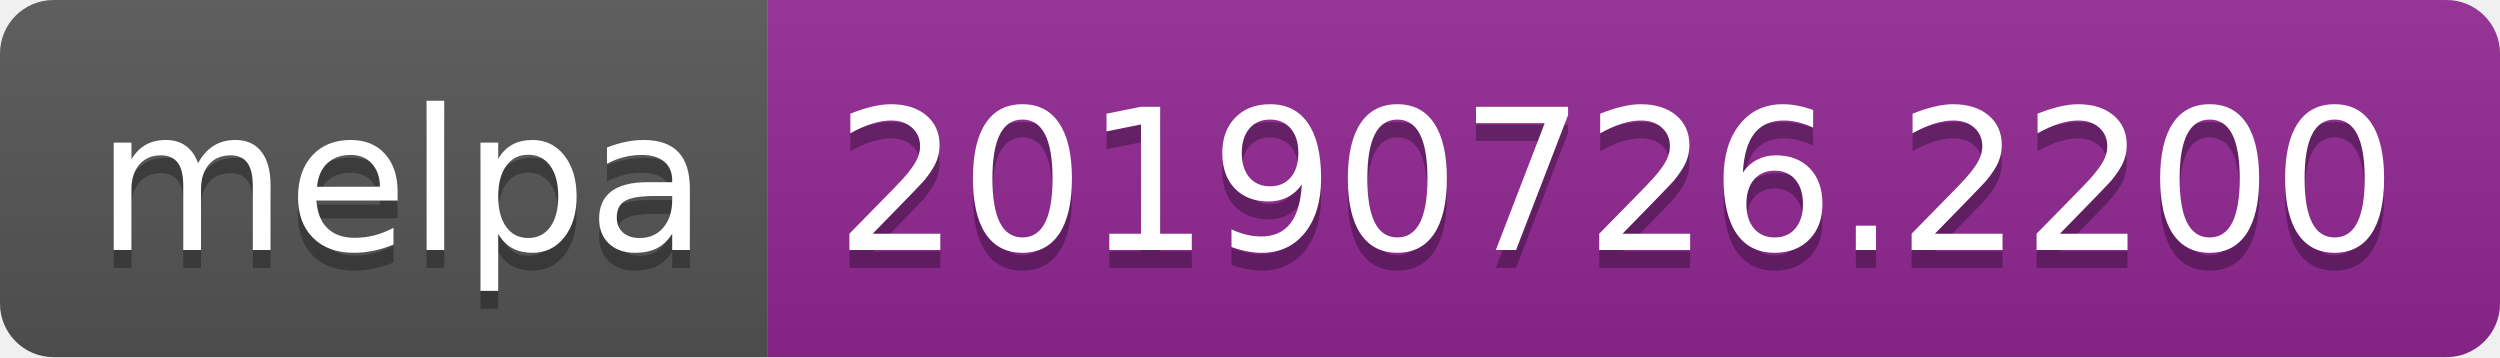
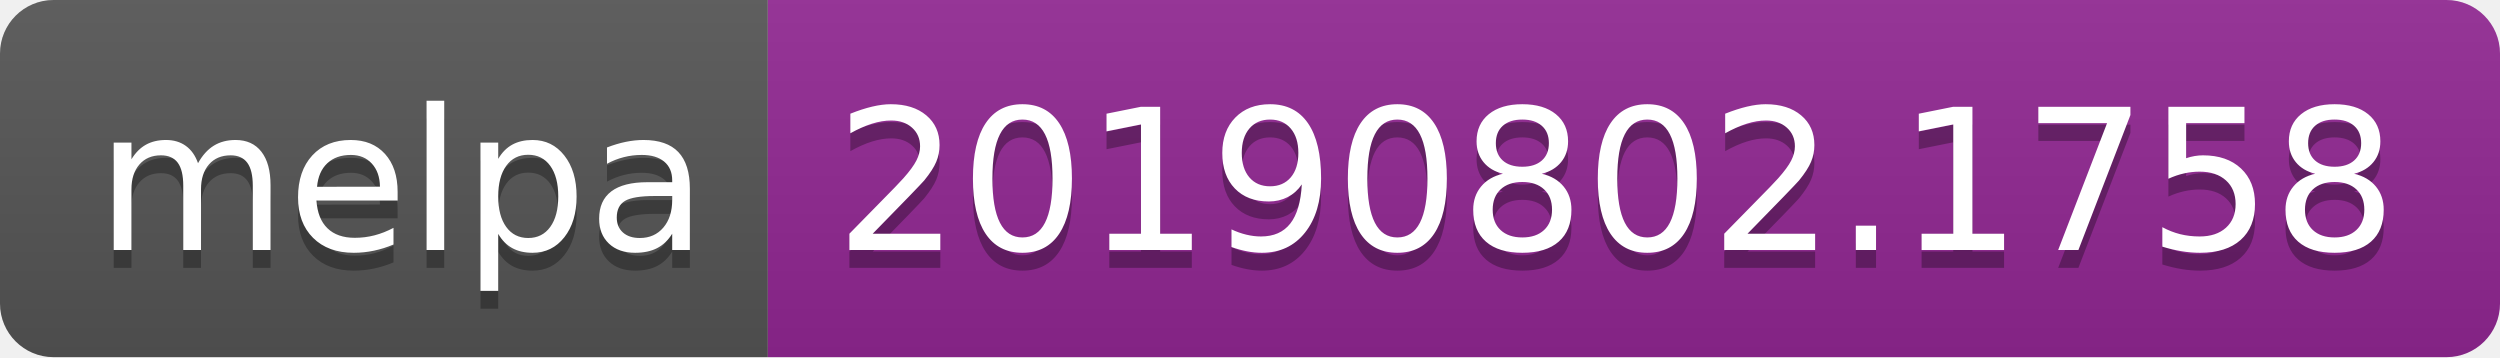
<svg xmlns="http://www.w3.org/2000/svg" width="140" height="20">
  <linearGradient id="b" x2="0" y2="100%">
    <stop offset="0" stop-color="#bbb" stop-opacity=".1" />
    <stop offset="1" stop-opacity=".1" />
  </linearGradient>
  <clipPath id="a">
    <rect width="140" height="20" rx="3" fill="#fff" />
  </clipPath>
  <g clip-path="url(#a)">
    <path fill="#555" d="M0 0h43v20H0z" />
    <path fill="#922793" d="M43 0h97v20H43z" />
    <path fill="url(#b)" d="M0 0h140v20H0z" />
  </g>
  <g fill="#fff" text-anchor="middle" font-family="DejaVu Sans,Verdana,Geneva,sans-serif" font-size="110">
    <text x="225" y="150" fill="#010101" fill-opacity=".3" transform="scale(.1)" textLength="330">melpa</text>
    <text x="225" y="140" transform="scale(.1)" textLength="330">melpa</text>
-     <text x="905" y="150" fill="#010101" fill-opacity=".3" transform="scale(.1)" textLength="870">20190726.2200</text>
-     <text x="905" y="140" transform="scale(.1)" textLength="870">20190726.2200</text>
+     <text x="905" y="150" fill="#010101" fill-opacity=".3" transform="scale(.1)" textLength="870">20190802.1758</text>
+     <text x="905" y="140" transform="scale(.1)" textLength="870">20190802.1758</text>
  </g>
</svg>
